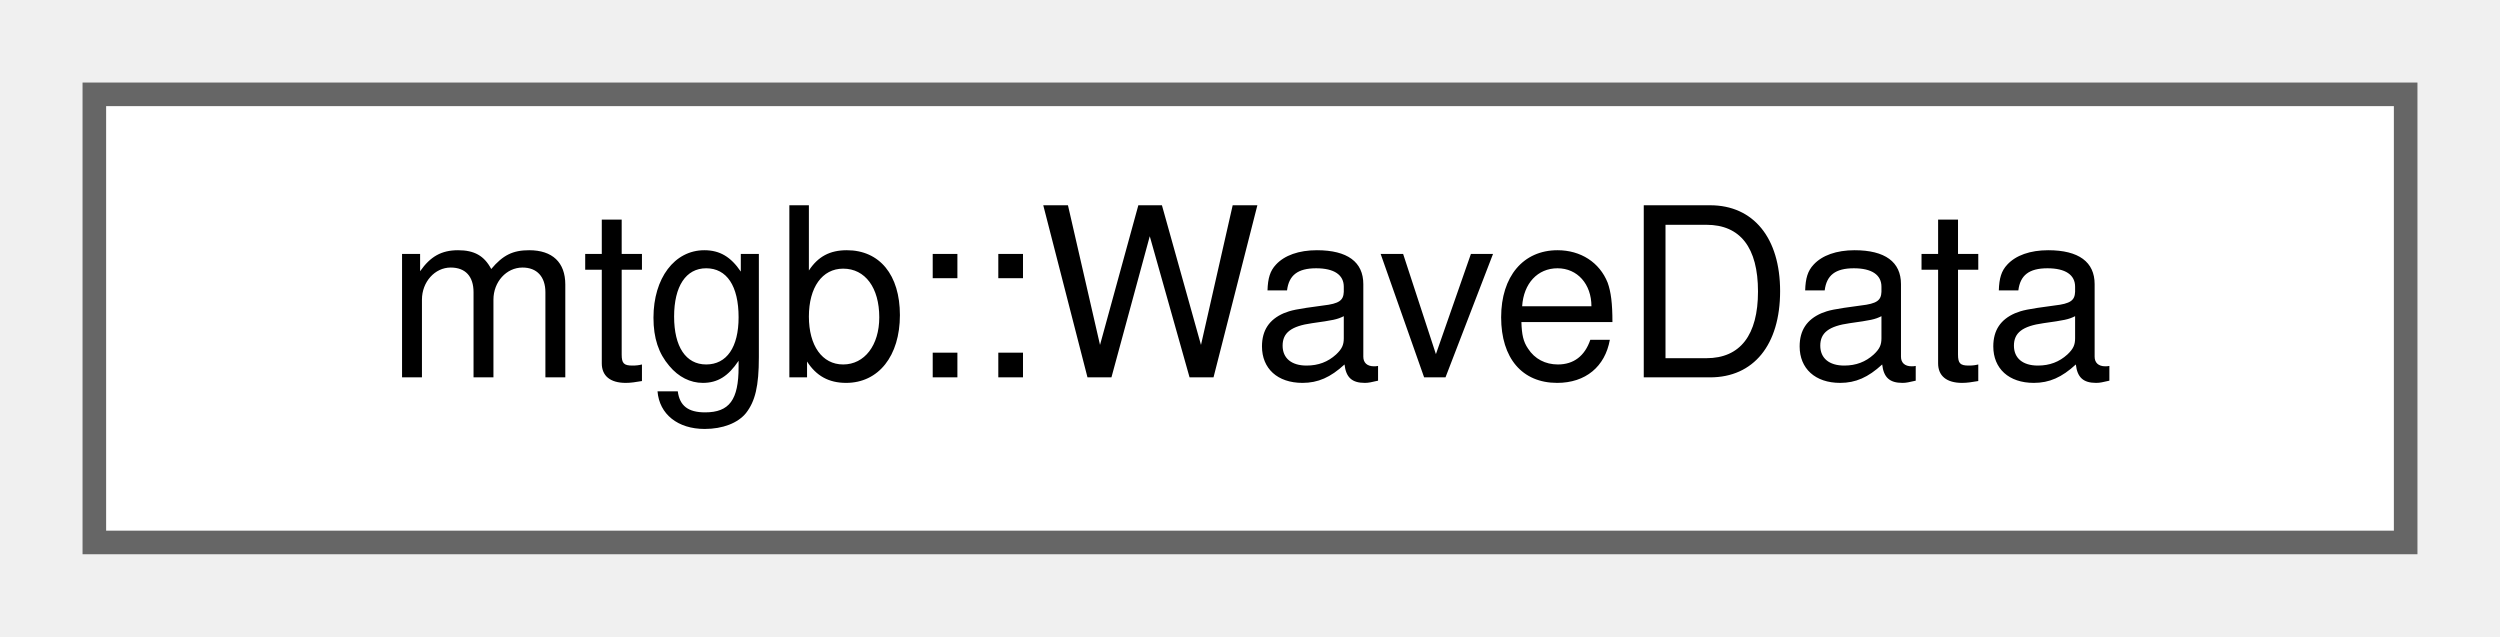
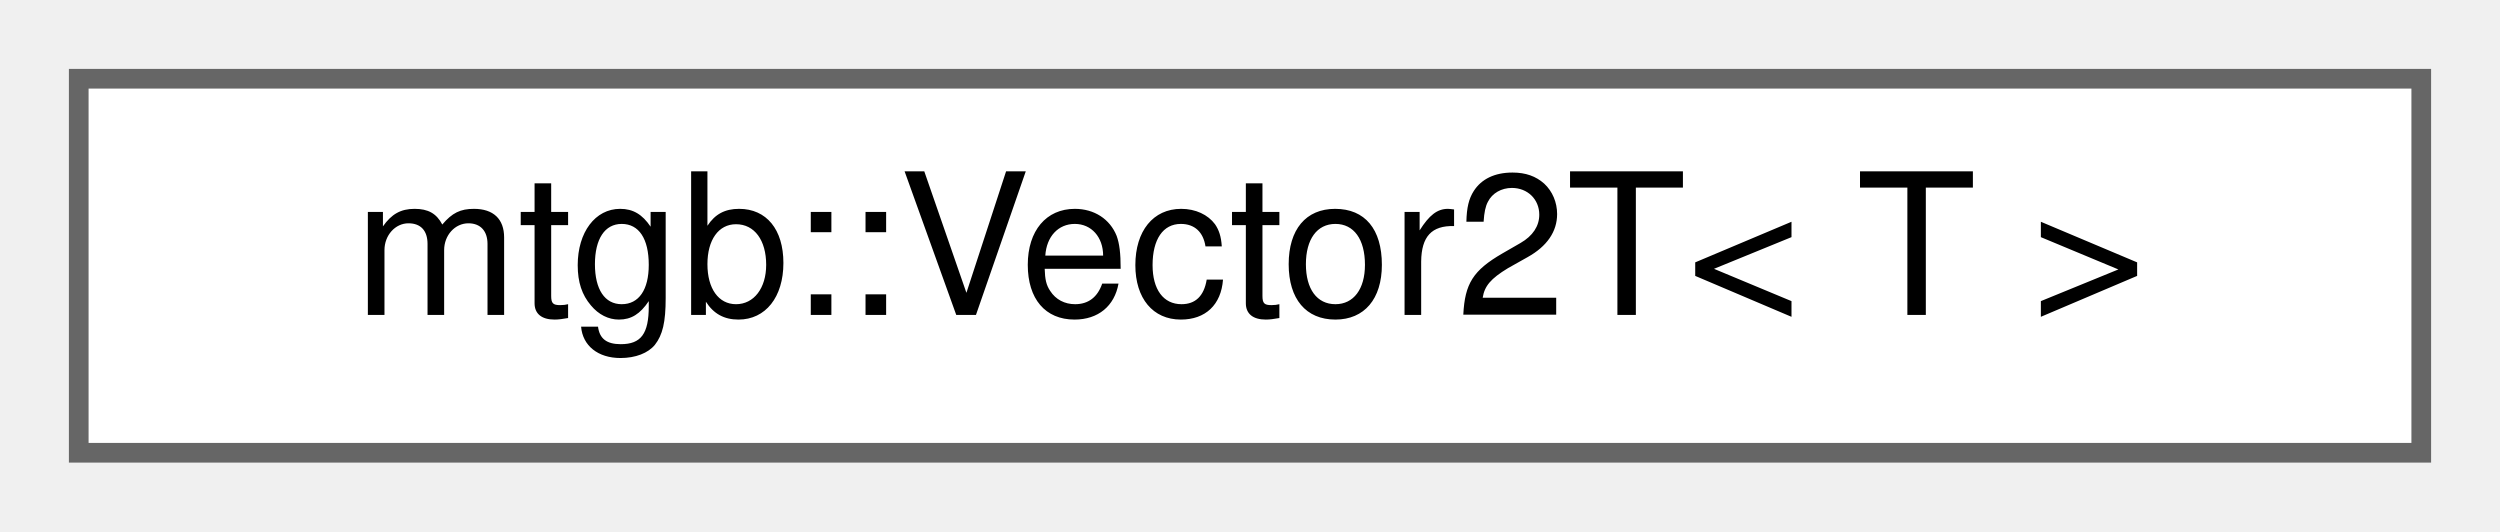
- <svg xmlns="http://www.w3.org/2000/svg" xmlns:xlink="http://www.w3.org/1999/xlink" width="106pt" height="27pt" viewBox="0.00 0.00 106.00 27.00">
+ <svg xmlns="http://www.w3.org/2000/svg" xmlns:xlink="http://www.w3.org/1999/xlink" width="127pt" height="27pt" viewBox="0.00 0.00 127.00 27.00">
  <g id="graph0" class="graph" transform="scale(1 1) rotate(0) translate(4 23)">
    <g id="node1" class="node">
      <g id="a_node1">
-         <a xlink:href="structmtgb_1_1WaveData.html" target="_top" xlink:title="Waveファイルのデータ格納構造体">
-           <polygon fill="white" stroke="#666666" points="98,-19 0,-19 0,0 98,0 98,-19" />
-           <text text-anchor="middle" x="49" y="-7" font-family="Helvetica,sans-Serif" font-size="10.00">mtgb::WaveData</text>
+         <a xlink:href="structmtgb_1_1Vector2T.html" target="_top" xlink:title=" ">
+           <polygon fill="white" stroke="#666666" points="119,-19 0,-19 0,0 119,0 119,-19" />
+           <text text-anchor="middle" x="59.5" y="-7" font-family="Helvetica,sans-Serif" font-size="10.00">mtgb::Vector2T&lt; T &gt;</text>
        </a>
      </g>
    </g>
  </g>
</svg>
